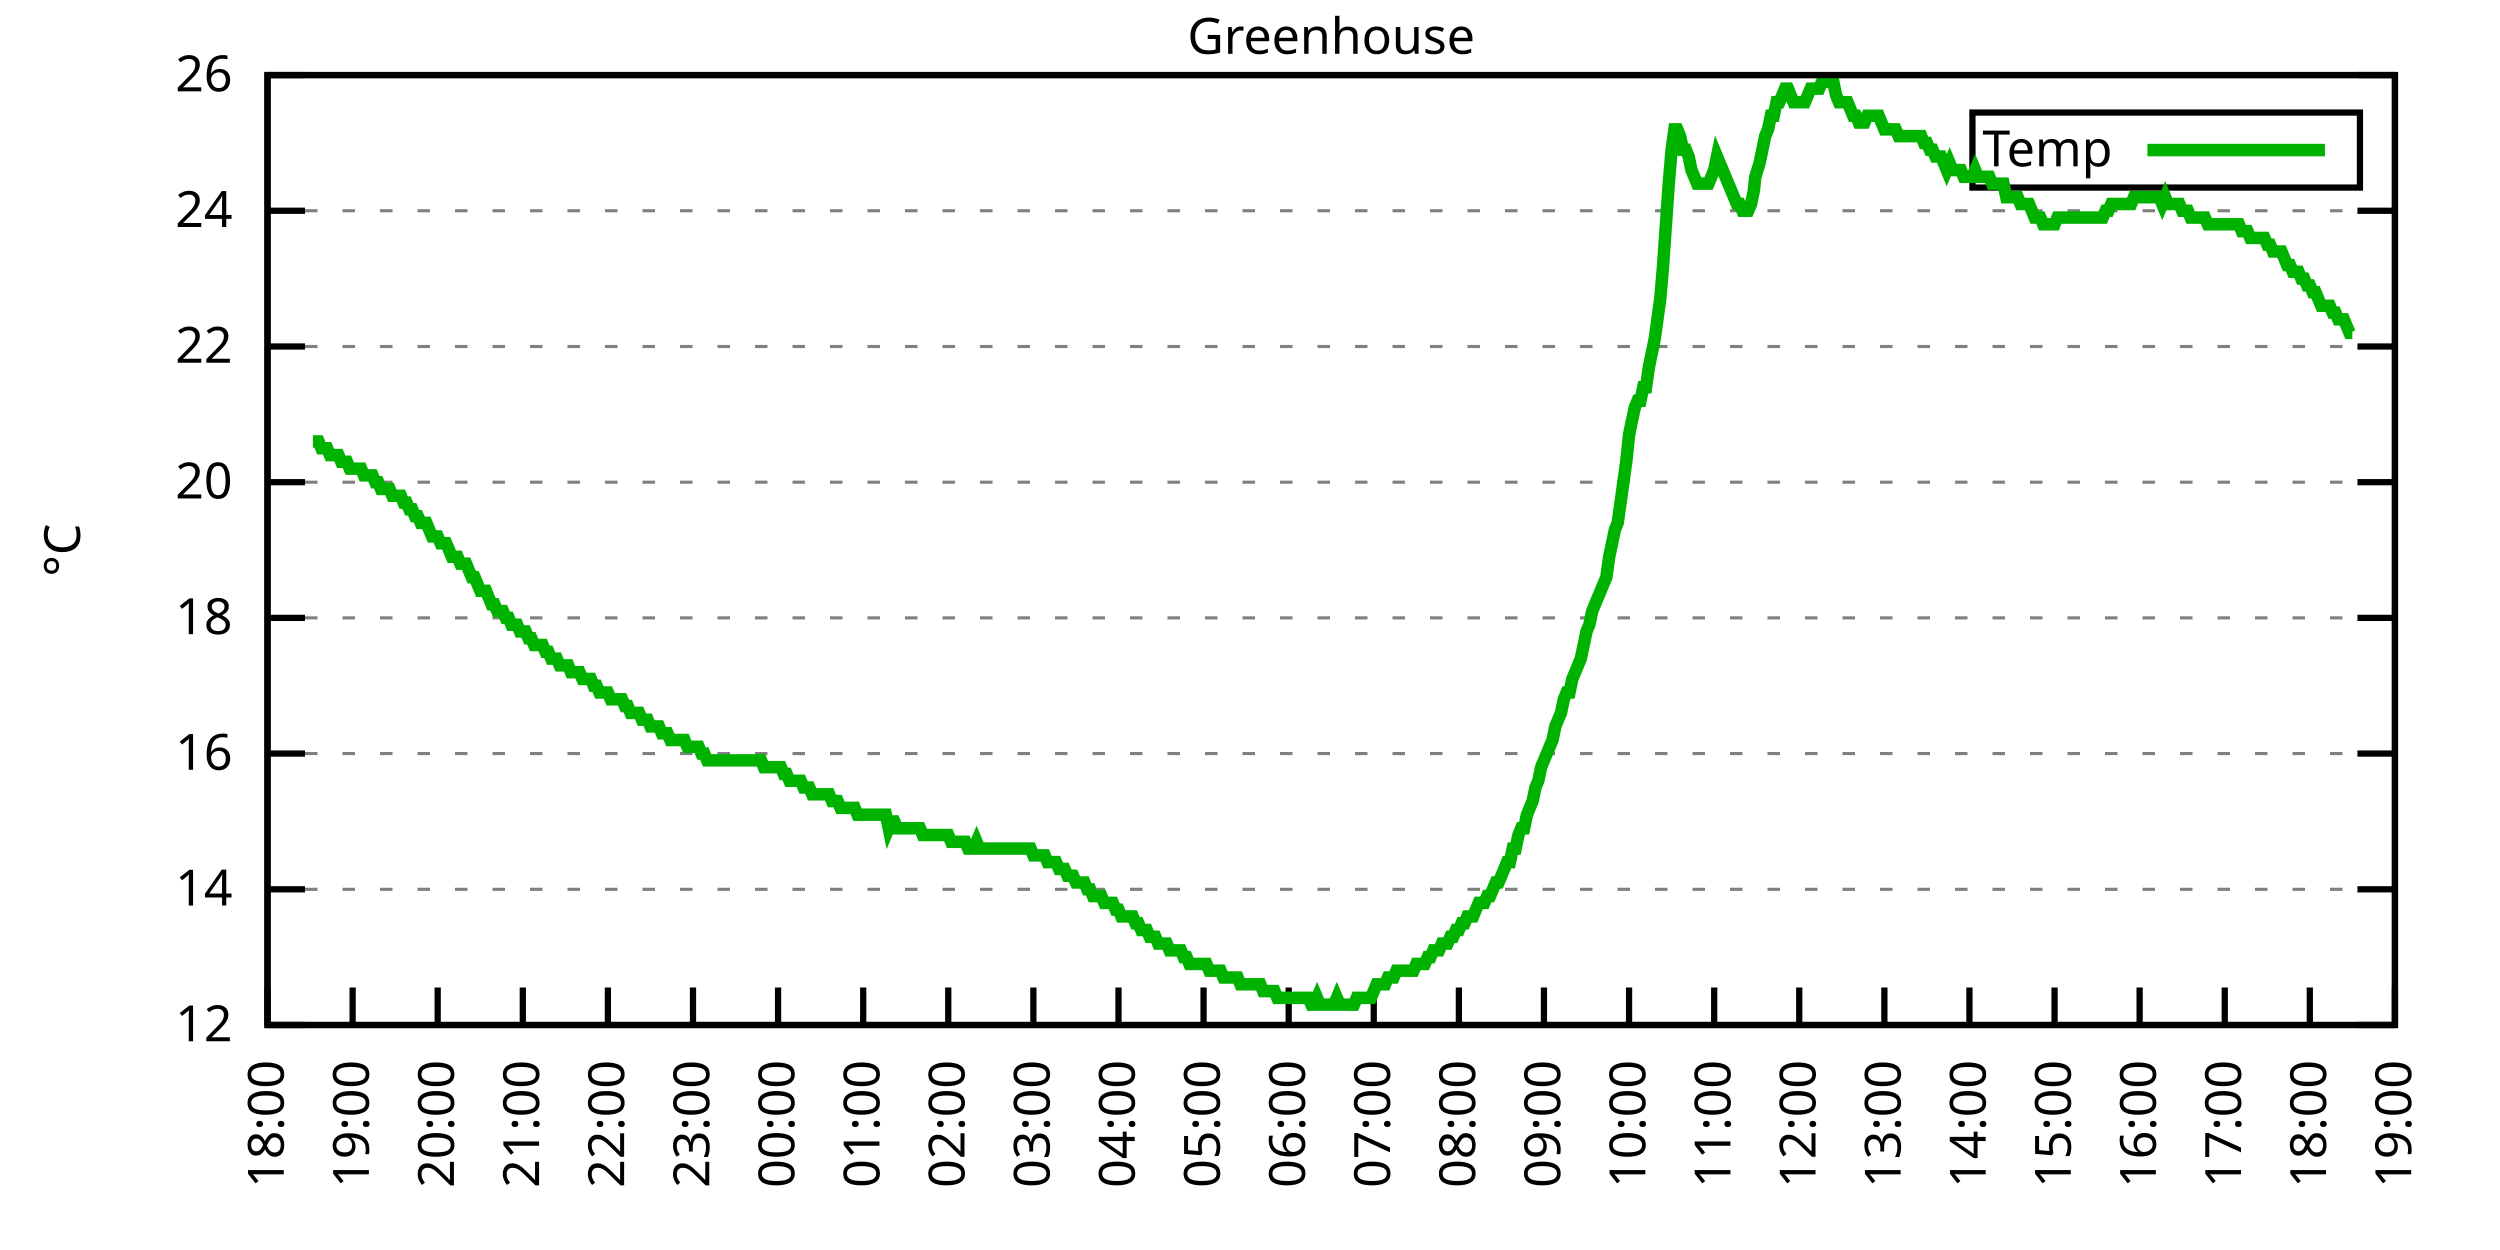
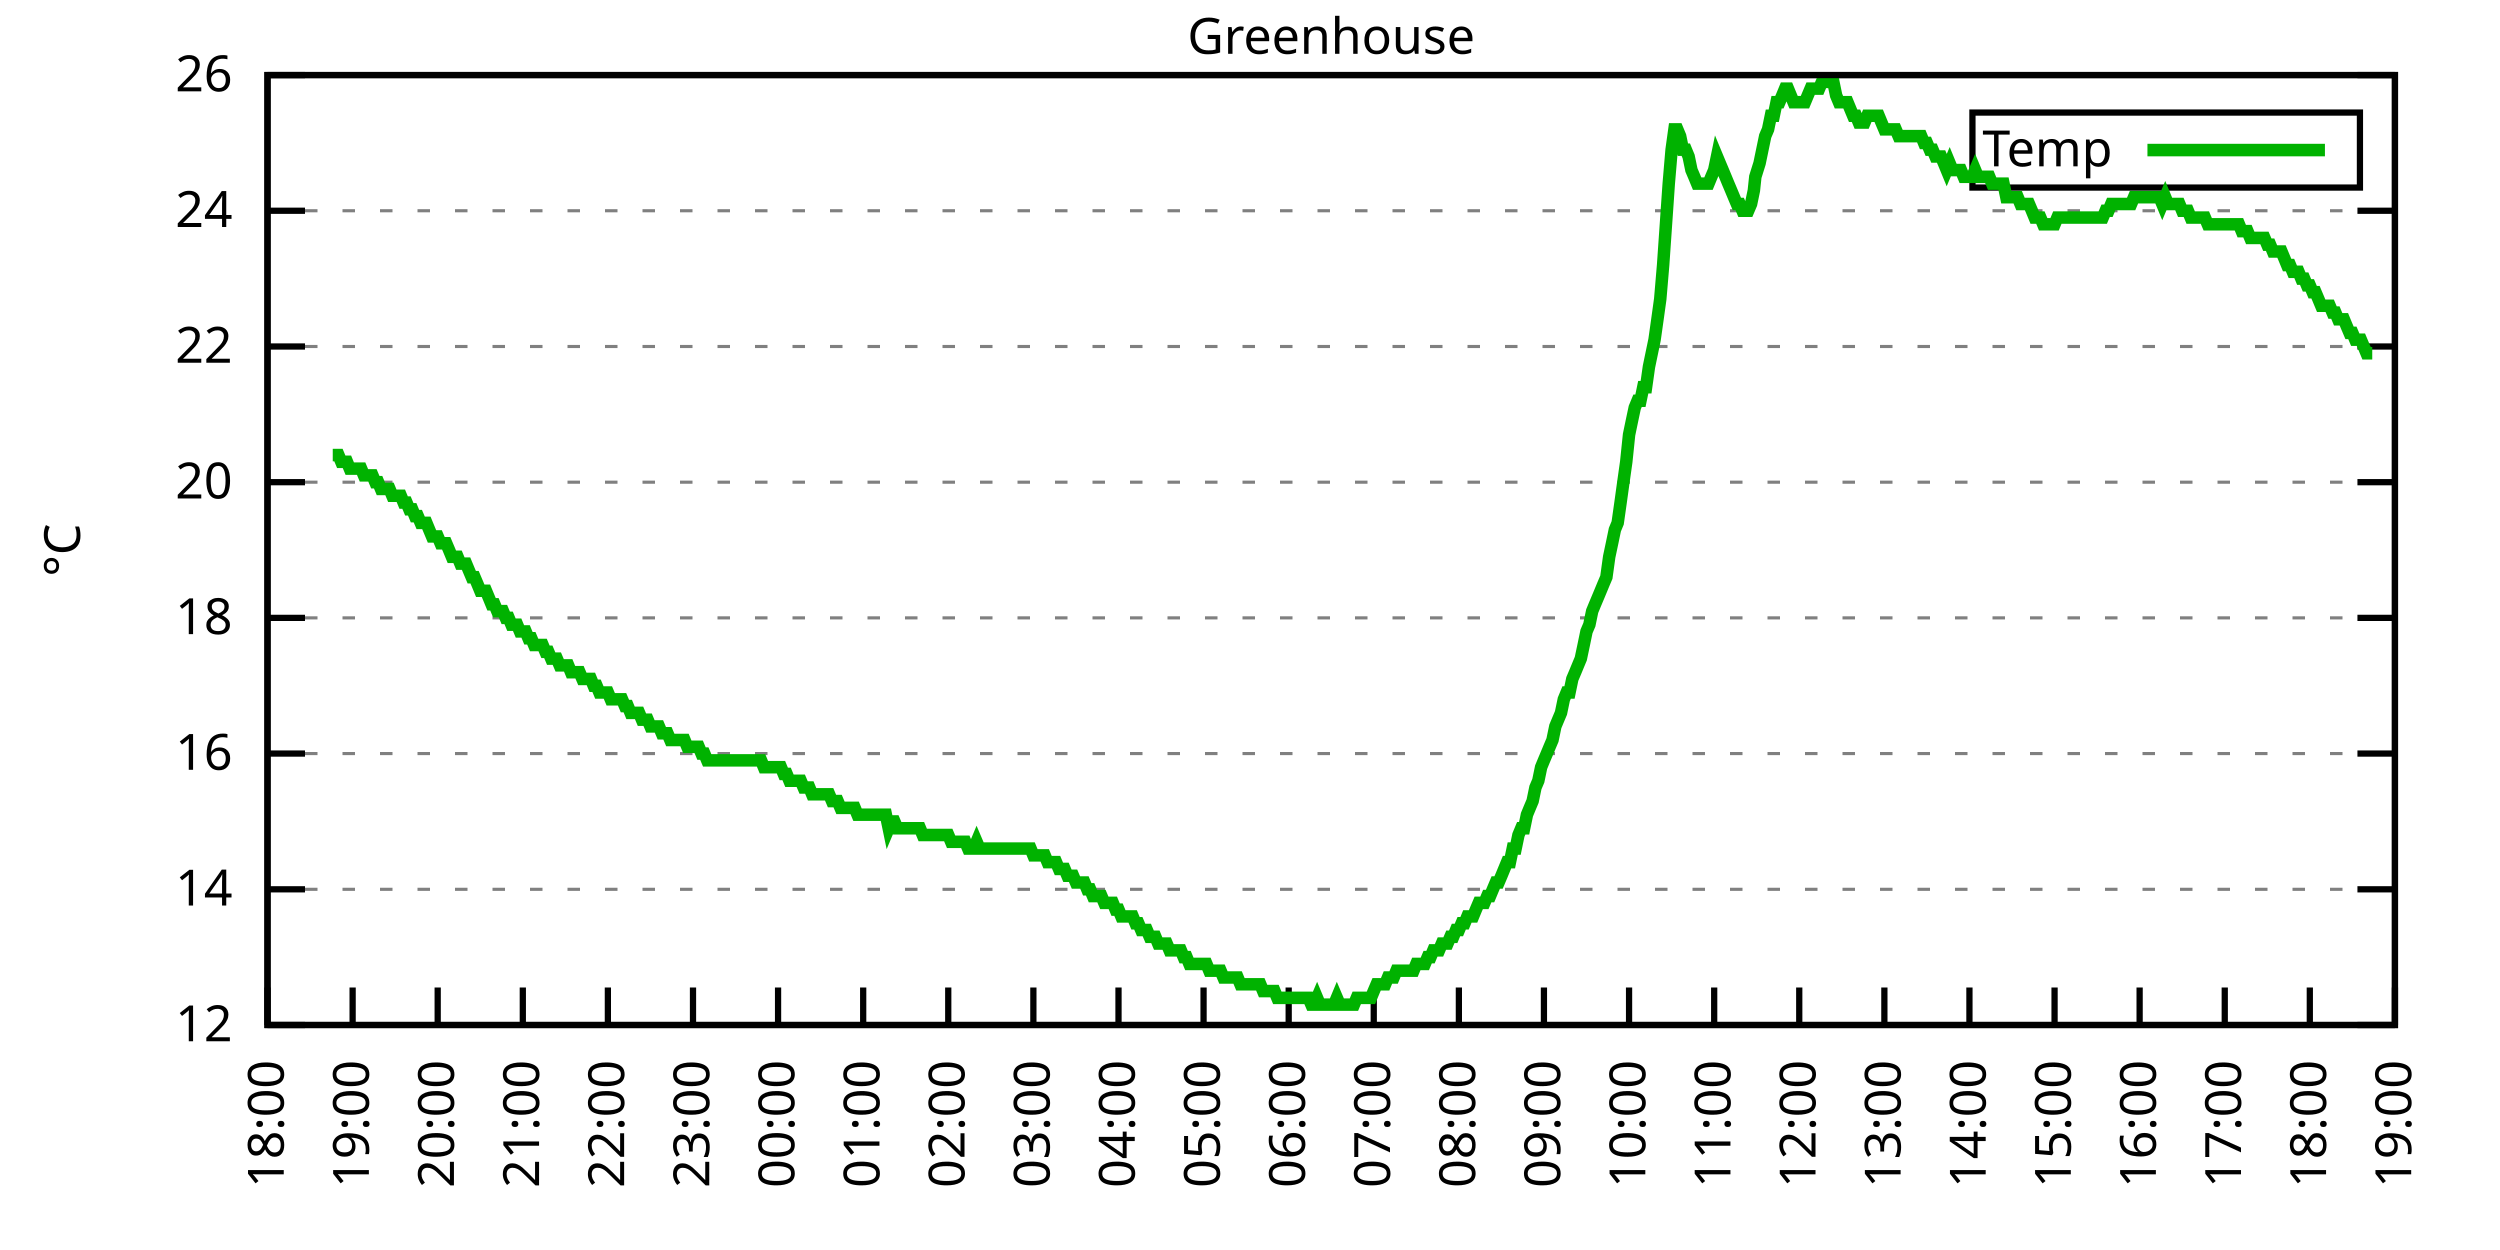
<svg xmlns="http://www.w3.org/2000/svg" xmlns:xlink="http://www.w3.org/1999/xlink" width="400" height="200" viewBox="0 0 400 200">
  <g id="gnuplot_canvas">
    <rect x="0" y="0" width="400" height="200" fill="none" />
    <defs>
      <circle id="gpDot" r="0.5" stroke-width="0.5" stroke="currentColor" />
      <path id="gpPt0" stroke-width="0.333" stroke="currentColor" d="M-1,0 h2 M0,-1 v2" />
      <path id="gpPt1" stroke-width="0.333" stroke="currentColor" d="M-1,-1 L1,1 M1,-1 L-1,1" />
      <path id="gpPt2" stroke-width="0.333" stroke="currentColor" d="M-1,0 L1,0 M0,-1 L0,1 M-1,-1 L1,1 M-1,1 L1,-1" />
      <rect id="gpPt3" stroke-width="0.333" stroke="currentColor" x="-1" y="-1" width="2" height="2" />
      <rect id="gpPt4" stroke-width="0.333" stroke="currentColor" fill="currentColor" x="-1" y="-1" width="2" height="2" />
      <circle id="gpPt5" stroke-width="0.333" stroke="currentColor" cx="0" cy="0" r="1" />
      <use xlink:href="#gpPt5" id="gpPt6" fill="currentColor" stroke="none" />
      <path id="gpPt7" stroke-width="0.333" stroke="currentColor" d="M0,-1.33 L-1.33,0.67 L1.33,0.67 z" />
      <use xlink:href="#gpPt7" id="gpPt8" fill="currentColor" stroke="none" />
      <use xlink:href="#gpPt7" id="gpPt9" stroke="currentColor" transform="rotate(180)" />
      <use xlink:href="#gpPt9" id="gpPt10" fill="currentColor" stroke="none" />
      <use xlink:href="#gpPt3" id="gpPt11" stroke="currentColor" transform="rotate(45)" />
      <use xlink:href="#gpPt11" id="gpPt12" fill="currentColor" stroke="none" />
      <path id="gpPt13" stroke-width="0.333" stroke="currentColor" d="M0,1.330 L1.265,0.411 L0.782,-1.067 L-0.782,-1.076 L-1.265,0.411 z" />
      <use xlink:href="#gpPt13" id="gpPt14" fill="currentColor" stroke="none" />
      <filter id="textbox" filterUnits="objectBoundingBox" x="0" y="0" height="1" width="1">
        <feFlood flood-color="white" flood-opacity="1" result="bgnd" />
        <feComposite in="SourceGraphic" in2="bgnd" operator="atop" />
      </filter>
      <filter id="greybox" filterUnits="objectBoundingBox" x="0" y="0" height="1" width="1">
        <feFlood flood-color="lightgrey" flood-opacity="1" result="grey" />
        <feComposite in="SourceGraphic" in2="grey" operator="atop" />
      </filter>
    </defs>
    <g fill="none" color="white" stroke="currentColor" stroke-width="1.00" stroke-linecap="butt" stroke-linejoin="miter">
</g>
    <g fill="none" color="black" stroke="currentColor" stroke-width="1.00" stroke-linecap="butt" stroke-linejoin="miter">
      <g stroke="none" shape-rendering="crispEdges">
        <polygon fill="rgb(255, 255, 255)" points="42.80,164.00 383.18,164.00 383.18,12.02 42.80,12.02 " />
      </g>
    </g>
    <g fill="none" color="black" stroke="currentColor" stroke-width="1.00" stroke-linecap="butt" stroke-linejoin="miter">
</g>
    <g fill="none" color="black" stroke="black" stroke-width="0.50" stroke-linecap="butt" stroke-linejoin="miter">
</g>
    <g fill="none" color="gray" stroke="currentColor" stroke-width="0.50" stroke-linecap="butt" stroke-linejoin="miter">
      <path stroke="gray" stroke-dasharray="2,4" class="gridline" d="M42.80,164.00 L383.19,164.00  " />
    </g>
    <g fill="none" color="gray" stroke="gray" stroke-width="1.00" stroke-linecap="butt" stroke-linejoin="miter">
</g>
    <g fill="none" color="black" stroke="currentColor" stroke-width="1.00" stroke-linecap="butt" stroke-linejoin="miter">
      <path stroke="black" d="M42.80,164.00 L48.80,164.00 M383.19,164.00 L377.19,164.00  " />
      <g transform="translate(37.20,166.60)" stroke="none" fill="black" font-family="Sans" font-size="8.00" text-anchor="end">
        <text>
          <tspan font-family="Sans"> 12</tspan>
        </text>
      </g>
    </g>
    <g fill="none" color="black" stroke="currentColor" stroke-width="1.00" stroke-linecap="butt" stroke-linejoin="miter">
</g>
    <g fill="none" color="black" stroke="black" stroke-width="0.50" stroke-linecap="butt" stroke-linejoin="miter">
</g>
    <g fill="none" color="gray" stroke="currentColor" stroke-width="0.50" stroke-linecap="butt" stroke-linejoin="miter">
      <path stroke="gray" stroke-dasharray="2,4" class="gridline" d="M42.80,142.29 L383.19,142.29  " />
    </g>
    <g fill="none" color="gray" stroke="gray" stroke-width="1.00" stroke-linecap="butt" stroke-linejoin="miter">
</g>
    <g fill="none" color="black" stroke="currentColor" stroke-width="1.00" stroke-linecap="butt" stroke-linejoin="miter">
      <path stroke="black" d="M42.80,142.29 L48.80,142.29 M383.19,142.29 L377.19,142.29  " />
      <g transform="translate(37.20,144.89)" stroke="none" fill="black" font-family="Sans" font-size="8.00" text-anchor="end">
        <text>
          <tspan font-family="Sans"> 14</tspan>
        </text>
      </g>
    </g>
    <g fill="none" color="black" stroke="currentColor" stroke-width="1.00" stroke-linecap="butt" stroke-linejoin="miter">
</g>
    <g fill="none" color="black" stroke="black" stroke-width="0.50" stroke-linecap="butt" stroke-linejoin="miter">
</g>
    <g fill="none" color="gray" stroke="currentColor" stroke-width="0.50" stroke-linecap="butt" stroke-linejoin="miter">
      <path stroke="gray" stroke-dasharray="2,4" class="gridline" d="M42.80,120.57 L383.19,120.57  " />
    </g>
    <g fill="none" color="gray" stroke="gray" stroke-width="1.00" stroke-linecap="butt" stroke-linejoin="miter">
</g>
    <g fill="none" color="black" stroke="currentColor" stroke-width="1.00" stroke-linecap="butt" stroke-linejoin="miter">
      <path stroke="black" d="M42.80,120.57 L48.80,120.57 M383.19,120.57 L377.19,120.57  " />
      <g transform="translate(37.20,123.17)" stroke="none" fill="black" font-family="Sans" font-size="8.00" text-anchor="end">
        <text>
          <tspan font-family="Sans"> 16</tspan>
        </text>
      </g>
    </g>
    <g fill="none" color="black" stroke="currentColor" stroke-width="1.00" stroke-linecap="butt" stroke-linejoin="miter">
</g>
    <g fill="none" color="black" stroke="black" stroke-width="0.50" stroke-linecap="butt" stroke-linejoin="miter">
</g>
    <g fill="none" color="gray" stroke="currentColor" stroke-width="0.50" stroke-linecap="butt" stroke-linejoin="miter">
      <path stroke="gray" stroke-dasharray="2,4" class="gridline" d="M42.80,98.86 L383.19,98.86  " />
    </g>
    <g fill="none" color="gray" stroke="gray" stroke-width="1.00" stroke-linecap="butt" stroke-linejoin="miter">
</g>
    <g fill="none" color="black" stroke="currentColor" stroke-width="1.00" stroke-linecap="butt" stroke-linejoin="miter">
      <path stroke="black" d="M42.80,98.86 L48.80,98.86 M383.19,98.86 L377.19,98.86  " />
      <g transform="translate(37.20,101.46)" stroke="none" fill="black" font-family="Sans" font-size="8.00" text-anchor="end">
        <text>
          <tspan font-family="Sans"> 18</tspan>
        </text>
      </g>
    </g>
    <g fill="none" color="black" stroke="currentColor" stroke-width="1.00" stroke-linecap="butt" stroke-linejoin="miter">
</g>
    <g fill="none" color="black" stroke="black" stroke-width="0.50" stroke-linecap="butt" stroke-linejoin="miter">
</g>
    <g fill="none" color="gray" stroke="currentColor" stroke-width="0.50" stroke-linecap="butt" stroke-linejoin="miter">
      <path stroke="gray" stroke-dasharray="2,4" class="gridline" d="M42.80,77.15 L383.19,77.15  " />
    </g>
    <g fill="none" color="gray" stroke="gray" stroke-width="1.00" stroke-linecap="butt" stroke-linejoin="miter">
</g>
    <g fill="none" color="black" stroke="currentColor" stroke-width="1.00" stroke-linecap="butt" stroke-linejoin="miter">
      <path stroke="black" d="M42.80,77.15 L48.80,77.15 M383.19,77.15 L377.19,77.15  " />
      <g transform="translate(37.20,79.75)" stroke="none" fill="black" font-family="Sans" font-size="8.00" text-anchor="end">
        <text>
          <tspan font-family="Sans"> 20</tspan>
        </text>
      </g>
    </g>
    <g fill="none" color="black" stroke="currentColor" stroke-width="1.00" stroke-linecap="butt" stroke-linejoin="miter">
</g>
    <g fill="none" color="black" stroke="black" stroke-width="0.50" stroke-linecap="butt" stroke-linejoin="miter">
</g>
    <g fill="none" color="gray" stroke="currentColor" stroke-width="0.50" stroke-linecap="butt" stroke-linejoin="miter">
      <path stroke="gray" stroke-dasharray="2,4" class="gridline" d="M42.80,55.44 L383.19,55.44  " />
    </g>
    <g fill="none" color="gray" stroke="gray" stroke-width="1.00" stroke-linecap="butt" stroke-linejoin="miter">
</g>
    <g fill="none" color="black" stroke="currentColor" stroke-width="1.00" stroke-linecap="butt" stroke-linejoin="miter">
      <path stroke="black" d="M42.80,55.44 L48.80,55.44 M383.19,55.44 L377.19,55.44  " />
      <g transform="translate(37.20,58.04)" stroke="none" fill="black" font-family="Sans" font-size="8.00" text-anchor="end">
        <text>
          <tspan font-family="Sans"> 22</tspan>
        </text>
      </g>
    </g>
    <g fill="none" color="black" stroke="currentColor" stroke-width="1.00" stroke-linecap="butt" stroke-linejoin="miter">
</g>
    <g fill="none" color="black" stroke="black" stroke-width="0.50" stroke-linecap="butt" stroke-linejoin="miter">
</g>
    <g fill="none" color="gray" stroke="currentColor" stroke-width="0.50" stroke-linecap="butt" stroke-linejoin="miter">
      <path stroke="gray" stroke-dasharray="2,4" class="gridline" d="M42.80,33.72 L383.19,33.72  " />
    </g>
    <g fill="none" color="gray" stroke="gray" stroke-width="1.00" stroke-linecap="butt" stroke-linejoin="miter">
</g>
    <g fill="none" color="black" stroke="currentColor" stroke-width="1.00" stroke-linecap="butt" stroke-linejoin="miter">
      <path stroke="black" d="M42.80,33.72 L48.80,33.72 M383.19,33.72 L377.19,33.72  " />
      <g transform="translate(37.20,36.32)" stroke="none" fill="black" font-family="Sans" font-size="8.00" text-anchor="end">
        <text>
          <tspan font-family="Sans"> 24</tspan>
        </text>
      </g>
    </g>
    <g fill="none" color="black" stroke="currentColor" stroke-width="1.00" stroke-linecap="butt" stroke-linejoin="miter">
</g>
    <g fill="none" color="black" stroke="black" stroke-width="0.50" stroke-linecap="butt" stroke-linejoin="miter">
</g>
    <g fill="none" color="gray" stroke="currentColor" stroke-width="0.50" stroke-linecap="butt" stroke-linejoin="miter">
      <path stroke="gray" stroke-dasharray="2,4" class="gridline" d="M42.80,12.01 L383.19,12.01  " />
    </g>
    <g fill="none" color="gray" stroke="gray" stroke-width="1.00" stroke-linecap="butt" stroke-linejoin="miter">
</g>
    <g fill="none" color="black" stroke="currentColor" stroke-width="1.00" stroke-linecap="butt" stroke-linejoin="miter">
      <path stroke="black" d="M42.80,12.01 L48.80,12.01 M383.19,12.01 L377.19,12.01  " />
      <g transform="translate(37.20,14.61)" stroke="none" fill="black" font-family="Sans" font-size="8.00" text-anchor="end">
        <text>
          <tspan font-family="Sans"> 26</tspan>
        </text>
      </g>
    </g>
    <g fill="none" color="black" stroke="currentColor" stroke-width="1.00" stroke-linecap="butt" stroke-linejoin="miter">
      <path stroke="black" d="M42.80,164.00 L42.80,158.00  " />
      <g transform="translate(45.40,169.60) rotate(270.00)" stroke="none" fill="black" font-family="Sans" font-size="8.00" text-anchor="end">
        <text>
          <tspan font-family="Sans">18:00</tspan>
        </text>
      </g>
    </g>
    <g fill="none" color="black" stroke="currentColor" stroke-width="1.00" stroke-linecap="butt" stroke-linejoin="miter">
      <path stroke="black" d="M56.42,164.00 L56.42,158.00  " />
      <g transform="translate(59.02,169.60) rotate(270.00)" stroke="none" fill="black" font-family="Sans" font-size="8.00" text-anchor="end">
        <text>
          <tspan font-family="Sans">19:00</tspan>
        </text>
      </g>
    </g>
    <g fill="none" color="black" stroke="currentColor" stroke-width="1.00" stroke-linecap="butt" stroke-linejoin="miter">
      <path stroke="black" d="M70.03,164.00 L70.03,158.00  " />
      <g transform="translate(72.63,169.60) rotate(270.00)" stroke="none" fill="black" font-family="Sans" font-size="8.00" text-anchor="end">
        <text>
          <tspan font-family="Sans">20:00</tspan>
        </text>
      </g>
    </g>
    <g fill="none" color="black" stroke="currentColor" stroke-width="1.00" stroke-linecap="butt" stroke-linejoin="miter">
      <path stroke="black" d="M83.65,164.00 L83.65,158.00  " />
      <g transform="translate(86.25,169.60) rotate(270.00)" stroke="none" fill="black" font-family="Sans" font-size="8.00" text-anchor="end">
        <text>
          <tspan font-family="Sans">21:00</tspan>
        </text>
      </g>
    </g>
    <g fill="none" color="black" stroke="currentColor" stroke-width="1.00" stroke-linecap="butt" stroke-linejoin="miter">
      <path stroke="black" d="M97.26,164.00 L97.26,158.00  " />
      <g transform="translate(99.86,169.60) rotate(270.00)" stroke="none" fill="black" font-family="Sans" font-size="8.00" text-anchor="end">
        <text>
          <tspan font-family="Sans">22:00</tspan>
        </text>
      </g>
    </g>
    <g fill="none" color="black" stroke="currentColor" stroke-width="1.00" stroke-linecap="butt" stroke-linejoin="miter">
      <path stroke="black" d="M110.88,164.00 L110.88,158.00  " />
      <g transform="translate(113.48,169.60) rotate(270.00)" stroke="none" fill="black" font-family="Sans" font-size="8.00" text-anchor="end">
        <text>
          <tspan font-family="Sans">23:00</tspan>
        </text>
      </g>
    </g>
    <g fill="none" color="black" stroke="currentColor" stroke-width="1.00" stroke-linecap="butt" stroke-linejoin="miter">
      <path stroke="black" d="M124.49,164.00 L124.49,158.00  " />
      <g transform="translate(127.09,169.60) rotate(270.00)" stroke="none" fill="black" font-family="Sans" font-size="8.00" text-anchor="end">
        <text>
          <tspan font-family="Sans">00:00</tspan>
        </text>
      </g>
    </g>
    <g fill="none" color="black" stroke="currentColor" stroke-width="1.00" stroke-linecap="butt" stroke-linejoin="miter">
      <path stroke="black" d="M138.11,164.00 L138.11,158.00  " />
      <g transform="translate(140.71,169.60) rotate(270.00)" stroke="none" fill="black" font-family="Sans" font-size="8.00" text-anchor="end">
        <text>
          <tspan font-family="Sans">01:00</tspan>
        </text>
      </g>
    </g>
    <g fill="none" color="black" stroke="currentColor" stroke-width="1.00" stroke-linecap="butt" stroke-linejoin="miter">
      <path stroke="black" d="M151.72,164.00 L151.72,158.00  " />
      <g transform="translate(154.32,169.60) rotate(270.00)" stroke="none" fill="black" font-family="Sans" font-size="8.00" text-anchor="end">
        <text>
          <tspan font-family="Sans">02:00</tspan>
        </text>
      </g>
    </g>
    <g fill="none" color="black" stroke="currentColor" stroke-width="1.00" stroke-linecap="butt" stroke-linejoin="miter">
      <path stroke="black" d="M165.34,164.00 L165.34,158.00  " />
      <g transform="translate(167.94,169.60) rotate(270.00)" stroke="none" fill="black" font-family="Sans" font-size="8.00" text-anchor="end">
        <text>
          <tspan font-family="Sans">03:00</tspan>
        </text>
      </g>
    </g>
    <g fill="none" color="black" stroke="currentColor" stroke-width="1.00" stroke-linecap="butt" stroke-linejoin="miter">
      <path stroke="black" d="M178.96,164.00 L178.96,158.00  " />
      <g transform="translate(181.56,169.60) rotate(270.00)" stroke="none" fill="black" font-family="Sans" font-size="8.00" text-anchor="end">
        <text>
          <tspan font-family="Sans">04:00</tspan>
        </text>
      </g>
    </g>
    <g fill="none" color="black" stroke="currentColor" stroke-width="1.00" stroke-linecap="butt" stroke-linejoin="miter">
      <path stroke="black" d="M192.57,164.00 L192.57,158.00  " />
      <g transform="translate(195.17,169.60) rotate(270.00)" stroke="none" fill="black" font-family="Sans" font-size="8.00" text-anchor="end">
        <text>
          <tspan font-family="Sans">05:00</tspan>
        </text>
      </g>
    </g>
    <g fill="none" color="black" stroke="currentColor" stroke-width="1.00" stroke-linecap="butt" stroke-linejoin="miter">
      <path stroke="black" d="M206.19,164.00 L206.19,158.00  " />
      <g transform="translate(208.79,169.60) rotate(270.00)" stroke="none" fill="black" font-family="Sans" font-size="8.00" text-anchor="end">
        <text>
          <tspan font-family="Sans">06:00</tspan>
        </text>
      </g>
    </g>
    <g fill="none" color="black" stroke="currentColor" stroke-width="1.00" stroke-linecap="butt" stroke-linejoin="miter">
      <path stroke="black" d="M219.80,164.00 L219.80,158.00  " />
      <g transform="translate(222.40,169.60) rotate(270.00)" stroke="none" fill="black" font-family="Sans" font-size="8.00" text-anchor="end">
        <text>
          <tspan font-family="Sans">07:00</tspan>
        </text>
      </g>
    </g>
    <g fill="none" color="black" stroke="currentColor" stroke-width="1.00" stroke-linecap="butt" stroke-linejoin="miter">
      <path stroke="black" d="M233.42,164.00 L233.42,158.00  " />
      <g transform="translate(236.02,169.60) rotate(270.00)" stroke="none" fill="black" font-family="Sans" font-size="8.00" text-anchor="end">
        <text>
          <tspan font-family="Sans">08:00</tspan>
        </text>
      </g>
    </g>
    <g fill="none" color="black" stroke="currentColor" stroke-width="1.00" stroke-linecap="butt" stroke-linejoin="miter">
      <path stroke="black" d="M247.03,164.00 L247.03,158.00  " />
      <g transform="translate(249.63,169.60) rotate(270.00)" stroke="none" fill="black" font-family="Sans" font-size="8.00" text-anchor="end">
        <text>
          <tspan font-family="Sans">09:00</tspan>
        </text>
      </g>
    </g>
    <g fill="none" color="black" stroke="currentColor" stroke-width="1.00" stroke-linecap="butt" stroke-linejoin="miter">
      <path stroke="black" d="M260.65,164.00 L260.65,158.00  " />
      <g transform="translate(263.25,169.60) rotate(270.00)" stroke="none" fill="black" font-family="Sans" font-size="8.00" text-anchor="end">
        <text>
          <tspan font-family="Sans">10:00</tspan>
        </text>
      </g>
    </g>
    <g fill="none" color="black" stroke="currentColor" stroke-width="1.00" stroke-linecap="butt" stroke-linejoin="miter">
      <path stroke="black" d="M274.27,164.00 L274.27,158.00  " />
      <g transform="translate(276.87,169.60) rotate(270.00)" stroke="none" fill="black" font-family="Sans" font-size="8.00" text-anchor="end">
        <text>
          <tspan font-family="Sans">11:00</tspan>
        </text>
      </g>
    </g>
    <g fill="none" color="black" stroke="currentColor" stroke-width="1.00" stroke-linecap="butt" stroke-linejoin="miter">
      <path stroke="black" d="M287.88,164.00 L287.88,158.00  " />
      <g transform="translate(290.48,169.60) rotate(270.00)" stroke="none" fill="black" font-family="Sans" font-size="8.00" text-anchor="end">
        <text>
          <tspan font-family="Sans">12:00</tspan>
        </text>
      </g>
    </g>
    <g fill="none" color="black" stroke="currentColor" stroke-width="1.00" stroke-linecap="butt" stroke-linejoin="miter">
      <path stroke="black" d="M301.50,164.00 L301.50,158.00  " />
      <g transform="translate(304.10,169.60) rotate(270.00)" stroke="none" fill="black" font-family="Sans" font-size="8.00" text-anchor="end">
        <text>
          <tspan font-family="Sans">13:00</tspan>
        </text>
      </g>
    </g>
    <g fill="none" color="black" stroke="currentColor" stroke-width="1.00" stroke-linecap="butt" stroke-linejoin="miter">
      <path stroke="black" d="M315.11,164.00 L315.11,158.00  " />
      <g transform="translate(317.71,169.60) rotate(270.00)" stroke="none" fill="black" font-family="Sans" font-size="8.00" text-anchor="end">
        <text>
          <tspan font-family="Sans">14:00</tspan>
        </text>
      </g>
    </g>
    <g fill="none" color="black" stroke="currentColor" stroke-width="1.00" stroke-linecap="butt" stroke-linejoin="miter">
      <path stroke="black" d="M328.73,164.00 L328.73,158.00  " />
      <g transform="translate(331.33,169.60) rotate(270.00)" stroke="none" fill="black" font-family="Sans" font-size="8.00" text-anchor="end">
        <text>
          <tspan font-family="Sans">15:00</tspan>
        </text>
      </g>
    </g>
    <g fill="none" color="black" stroke="currentColor" stroke-width="1.00" stroke-linecap="butt" stroke-linejoin="miter">
      <path stroke="black" d="M342.34,164.00 L342.34,158.00  " />
      <g transform="translate(344.94,169.60) rotate(270.00)" stroke="none" fill="black" font-family="Sans" font-size="8.00" text-anchor="end">
        <text>
          <tspan font-family="Sans">16:00</tspan>
        </text>
      </g>
    </g>
    <g fill="none" color="black" stroke="currentColor" stroke-width="1.00" stroke-linecap="butt" stroke-linejoin="miter">
      <path stroke="black" d="M355.96,164.00 L355.96,158.00  " />
      <g transform="translate(358.56,169.60) rotate(270.00)" stroke="none" fill="black" font-family="Sans" font-size="8.00" text-anchor="end">
        <text>
          <tspan font-family="Sans">17:00</tspan>
        </text>
      </g>
    </g>
    <g fill="none" color="black" stroke="currentColor" stroke-width="1.00" stroke-linecap="butt" stroke-linejoin="miter">
      <path stroke="black" d="M369.57,164.00 L369.57,158.00  " />
      <g transform="translate(372.17,169.60) rotate(270.00)" stroke="none" fill="black" font-family="Sans" font-size="8.00" text-anchor="end">
        <text>
          <tspan font-family="Sans">18:00</tspan>
        </text>
      </g>
    </g>
    <g fill="none" color="black" stroke="currentColor" stroke-width="1.00" stroke-linecap="butt" stroke-linejoin="miter">
      <path stroke="black" d="M383.19,164.00 L383.19,158.00  " />
      <g transform="translate(385.79,169.60) rotate(270.00)" stroke="none" fill="black" font-family="Sans" font-size="8.00" text-anchor="end">
        <text>
          <tspan font-family="Sans">19:00</tspan>
        </text>
      </g>
    </g>
    <g fill="none" color="black" stroke="currentColor" stroke-width="1.00" stroke-linecap="butt" stroke-linejoin="miter">
</g>
    <g fill="none" color="black" stroke="currentColor" stroke-width="1.00" stroke-linecap="butt" stroke-linejoin="miter">
      <path stroke="black" d="M42.80,12.01 L42.80,164.00 L383.19,164.00 L383.19,12.01 L42.80,12.01 Z  " />
    </g>
    <g fill="none" color="black" stroke="currentColor" stroke-width="1.00" stroke-linecap="butt" stroke-linejoin="miter">
</g>
    <g fill="none" color="black" stroke="currentColor" stroke-width="1.00" stroke-linecap="butt" stroke-linejoin="miter">
      <path stroke="black" d="M315.59,30.01 L315.59,18.01 L377.59,18.01 L377.59,30.01 L315.59,30.01 Z  " />
    </g>
    <g id="Greenhouse_plot_1">
      <g fill="none" color="white" stroke="black" stroke-width="2.00" stroke-linecap="butt" stroke-linejoin="miter">
</g>
      <g fill="none" color="black" stroke="currentColor" stroke-width="2.00" stroke-linecap="butt" stroke-linejoin="miter">
        <g transform="translate(337.99,26.61)" stroke="none" fill="black" font-family="Sans" font-size="8.00" text-anchor="end">
          <text>
            <tspan font-family="Sans">Temp</tspan>
          </text>
        </g>
      </g>
      <g fill="none" color="black" stroke="currentColor" stroke-width="2.00" stroke-linecap="butt" stroke-linejoin="miter">
-         <path stroke="rgb(  0, 178,   0)" d="M343.59,24.01 L371.99,24.01 M50.06,70.63 L50.52,70.63 L50.97,70.63 L51.42,71.72 L51.88,71.72 L52.33,71.72   L52.78,72.81 L53.24,72.81 L53.69,72.81 L54.15,72.81 L54.60,73.89 L55.05,73.89 L55.51,73.89 L55.96,74.98   L56.42,74.98 L56.87,74.98 L57.32,74.98 L57.78,74.98 L58.23,76.06 L58.68,76.06 L59.14,76.06 L59.59,76.06   L60.05,77.15 L60.50,77.15 L60.95,78.23 L61.41,78.23 L61.86,78.23 L62.32,78.23 L62.77,79.32 L63.22,79.32   L63.68,79.32 L64.13,79.32 L64.58,80.41 L65.04,80.41 L65.49,81.49 L65.95,81.49 L66.40,82.58 L66.85,82.58   L67.31,83.66 L67.76,83.66 L68.22,83.66 L68.67,84.75 L69.12,85.83 L69.58,85.83 L70.03,85.83 L70.49,86.92   L70.94,86.92 L71.39,86.92 L71.85,88.00 L72.30,89.09 L72.75,89.09 L73.21,89.09 L73.66,90.18 L74.12,90.18   L74.57,90.18 L75.02,91.26 L75.48,92.35 L75.93,92.35 L76.39,93.43 L76.84,94.52 L77.29,94.52 L77.75,94.52   L78.20,95.60 L78.65,96.69 L79.11,96.69 L79.56,97.78 L80.02,97.78 L80.47,97.78 L80.92,98.86 L81.38,98.86   L81.83,99.95 L82.29,99.95 L82.74,99.95 L83.19,101.03 L83.65,101.03 L84.10,101.03 L84.55,102.12 L85.01,102.12   L85.46,103.20 L85.92,103.20 L86.37,103.20 L86.82,103.20 L87.28,104.29 L87.73,104.29 L88.19,105.38 L88.64,105.38   L89.09,105.38 L89.55,106.46 L90.00,106.46 L90.45,106.46 L90.91,106.46 L91.36,107.55 L91.82,107.55 L92.27,107.55   L92.72,107.55 L93.18,108.63 L93.63,108.63 L94.09,108.63 L94.54,108.63 L94.99,109.72 L95.45,109.72 L95.90,110.80   L96.35,110.80 L96.81,110.80 L97.26,110.80 L97.72,111.89 L98.17,111.89 L98.62,111.89 L99.08,111.89 L99.53,111.89   L99.99,112.97 L100.44,112.97 L100.89,114.06 L101.35,114.06 L101.80,114.06 L102.25,114.06 L102.71,115.15 L103.16,115.15   L103.62,115.15 L104.07,116.23 L104.52,116.23 L104.98,116.23 L105.43,116.23 L105.89,117.32 L106.34,117.32 L106.79,117.32   L107.25,118.40 L107.70,118.40 L108.15,118.40 L108.61,118.40 L109.06,118.40 L109.52,118.40 L109.97,119.49 L110.42,119.49   L110.88,119.49 L111.33,119.49 L111.79,119.49 L112.24,120.57 L112.69,120.57 L113.15,121.66 L113.60,121.66 L114.05,121.66   L114.51,121.66 L114.96,121.66 L115.42,121.66 L115.87,121.66 L116.32,121.66 L116.78,121.66 L117.23,121.66 L117.69,121.66   L118.14,121.66 L118.59,121.66 L119.05,121.66 L119.50,121.66 L119.96,121.66 L120.41,121.66 L120.86,121.66 L121.32,121.66   L121.77,121.66 L122.22,122.75 L122.68,122.75 L123.13,122.75 L123.59,122.75 L124.04,122.75 L124.49,122.75 L124.95,122.75   L125.40,123.83 L125.86,123.83 L126.31,124.92 L126.76,124.92 L127.22,124.92 L127.67,124.92 L128.12,124.92 L128.58,126.00   L129.03,126.00 L129.49,126.00 L129.94,127.09 L130.39,127.09 L130.85,127.09 L131.30,127.09 L131.76,127.09 L132.21,127.09   L132.66,127.09 L133.12,128.17 L133.57,128.17 L134.02,128.17 L134.48,129.26 L134.93,129.26 L135.39,129.26 L135.84,129.26   L136.29,129.26 L136.75,129.26 L137.20,130.35 L137.66,130.35 L138.11,130.35 L138.56,130.35 L139.02,130.35 L139.47,130.35   L139.92,130.35 L140.38,130.35 L140.83,130.35 L141.29,130.35 L141.74,130.35 L142.19,132.52 L142.65,131.43 L143.10,131.43   L143.56,132.52 L144.01,132.52 L144.46,132.52 L144.92,132.52 L145.37,132.52 L145.82,132.52 L146.28,132.52 L146.73,132.52   L147.19,132.52 L147.64,133.60 L148.09,133.60 L148.55,133.60 L149.00,133.60 L149.46,133.60 L149.91,133.60 L150.36,133.60   L150.82,133.60 L151.27,133.60 L151.72,133.60 L152.18,134.69 L152.63,134.69 L153.09,134.69 L153.54,134.69 L153.99,134.69   L154.45,134.69 L154.90,135.77 L155.36,135.77 L155.81,135.77 L156.26,134.69 L156.72,135.77 L157.17,135.77 L157.62,135.77   L158.08,135.77 L158.53,135.77 L158.99,135.77 L159.44,135.77 L159.89,135.77 L160.35,135.77 L160.80,135.77 L161.26,135.77   L161.71,135.77 L162.16,135.77 L162.62,135.77 L163.07,135.77 L163.52,135.77 L163.98,135.77 L164.43,135.77 L164.89,135.77   L165.34,136.86 L165.79,136.86 L166.25,136.86 L166.70,136.86 L167.16,136.86 L167.61,137.94 L168.06,137.94 L168.52,137.94   L168.97,137.94 L169.43,139.03 L169.88,139.03 L170.33,139.03 L170.79,140.12 L171.24,140.12 L171.69,140.12 L172.15,141.20   L172.60,141.20 L173.06,141.20 L173.51,141.20 L173.96,142.29 L174.42,142.29 L174.87,143.37 L175.33,143.37 L175.78,143.37   L176.23,143.37 L176.69,144.46 L177.14,144.46 L177.59,144.46 L178.05,144.46 L178.50,145.54 L178.96,145.54 L179.41,146.63   L179.86,146.63 L180.32,146.63 L180.77,146.63 L181.23,146.63 L181.68,147.72 L182.13,147.72 L182.59,148.80 L183.04,148.80   L183.49,148.80 L183.95,149.89 L184.40,149.89 L184.86,149.89 L185.31,150.97 L185.76,150.97 L186.22,150.97 L186.67,150.97   L187.13,152.06 L187.58,152.06 L188.03,152.06 L188.49,152.06 L188.94,152.06 L189.39,153.14 L189.85,153.14 L190.30,154.23   L190.76,154.23 L191.21,154.23 L191.66,154.23 L192.12,154.23 L192.57,154.23 L193.03,154.23 L193.48,155.31 L193.93,155.31   L194.39,155.31 L194.84,155.31 L195.29,155.31 L195.75,156.40 L196.20,156.40 L196.66,156.40 L197.11,156.40 L197.56,156.40   L198.02,156.40 L198.47,157.49 L198.93,157.49 L199.38,157.49 L199.83,157.49 L200.29,157.49 L200.74,157.49 L201.19,157.49   L201.65,157.49 L202.10,158.57 L202.56,158.57 L203.01,158.57 L203.46,158.57 L203.92,158.57 L204.37,159.66 L204.83,159.66   L205.28,159.66 L205.73,159.66 L206.19,159.66 L206.64,159.66 L207.09,159.66 L207.55,159.66 L208.00,159.66 L208.46,159.66   L208.91,159.66 L209.36,159.66 L209.82,160.74 L210.27,160.74 L210.73,159.66 L211.18,160.74 L211.63,160.74 L212.09,160.74   L212.54,160.74 L213.00,160.74 L213.45,160.74 L213.90,159.66 L214.36,160.74 L214.81,160.74 L215.26,160.74 L215.72,160.74   L216.17,160.74 L216.63,160.74 L217.08,159.66 L217.53,159.66 L217.99,159.66 L218.44,159.66 L218.90,159.66 L219.35,159.66   L219.80,158.57 L220.26,157.49 L220.71,157.49 L221.16,157.49 L221.62,157.49 L222.07,156.40 L222.53,156.40 L222.98,156.40   L223.43,155.31 L223.89,155.31 L224.34,155.31 L224.80,155.31 L225.25,155.31 L225.70,155.31 L226.16,155.31 L226.61,154.23   L227.06,154.23 L227.52,154.23 L227.97,154.23 L228.43,153.14 L228.88,153.14 L229.33,152.06 L229.79,152.06 L230.24,152.06   L230.70,150.97 L231.15,150.97 L231.60,150.97 L232.06,149.89 L232.51,149.89 L232.96,148.80 L233.42,148.80 L233.87,147.72   L234.33,147.72 L234.78,146.63 L235.23,146.63 L235.69,146.63 L236.14,145.54 L236.60,144.46 L237.05,144.46 L237.50,144.46   L237.96,143.37 L238.41,143.37 L238.86,142.29 L239.32,141.20 L239.77,141.20 L240.23,140.12 L240.68,139.03 L241.13,137.94   L241.59,137.94 L242.04,135.77 L242.50,135.77 L242.95,133.60 L243.40,132.52 L243.86,132.52 L244.31,130.35 L244.76,129.26   L245.22,128.17 L245.67,126.00 L246.13,124.92 L246.58,122.75 L247.03,121.66 L247.49,120.57 L247.94,119.49 L248.40,118.40   L248.85,116.23 L249.30,115.15 L249.76,114.06 L250.21,111.89 L250.66,110.80 L251.12,110.80 L251.57,108.63 L252.03,107.55   L252.48,106.46 L252.93,105.38 L253.39,103.20 L253.84,101.03 L254.30,99.95 L254.75,97.78 L255.20,96.69 L255.66,95.60   L256.11,94.52 L256.56,93.43 L257.02,92.35 L257.47,89.09 L257.93,86.92 L258.38,84.75 L258.83,83.66 L259.29,80.41   L259.74,77.15 L260.20,73.89 L260.65,69.55 L261.10,67.38 L261.56,65.21 L262.01,64.12 L262.47,64.12 L262.92,61.95   L263.37,61.95 L263.83,58.69 L264.28,56.52 L264.73,54.35 L265.19,51.09 L265.64,47.84 L266.10,42.41 L266.55,35.89   L267.00,29.38 L267.46,23.95 L267.91,20.70 L268.37,20.70 L268.82,21.78 L269.27,23.95 L269.73,23.95 L270.18,25.04   L270.63,27.21 L271.09,28.29 L271.54,29.38 L272.00,29.38 L272.45,29.38 L272.90,29.38 L273.36,29.38 L273.81,28.29   L274.27,27.21 L274.72,25.04 L275.17,26.12 L275.63,27.21 L276.08,28.29 L276.53,29.38 L276.99,30.47 L277.44,31.55   L277.90,32.64 L278.35,32.64 L278.80,33.72 L279.26,33.72 L279.71,33.72 L280.17,32.64 L280.62,30.47 L280.85,28.29   L281.53,26.12 L281.98,23.95 L282.43,21.78 L282.89,20.70 L283.34,18.52 L283.80,18.52 L284.25,16.35 L284.70,16.35   L285.16,15.27 L285.61,14.18 L286.07,14.18 L286.52,15.27 L286.97,16.35 L287.43,16.35 L287.88,16.35 L288.33,16.35   L288.79,16.35 L289.24,15.27 L289.70,14.18 L290.15,14.18 L290.60,14.18 L291.06,14.18 L291.51,13.10 L291.97,13.10   L292.42,13.10 L292.87,13.10 L293.33,13.10 L293.78,15.27 L294.23,16.35 L294.69,16.35 L295.14,16.35 L295.60,16.35   L296.05,17.44 L296.50,18.52 L296.96,18.52 L297.41,19.61 L297.87,19.61 L298.32,19.61 L298.77,18.52 L299.23,18.52   L299.68,18.52 L300.13,18.52 L300.59,18.52 L301.04,19.61 L301.50,20.70 L301.95,20.70 L302.40,20.70 L302.86,20.70   L303.31,20.70 L303.77,21.78 L304.22,21.78 L304.67,21.78 L305.13,21.78 L305.58,21.78 L306.03,21.78 L306.49,21.78   L306.94,21.78 L307.40,21.78 L307.85,22.87 L308.30,22.87 L308.76,23.95 L309.21,23.95 L309.67,25.04 L310.12,25.04   L310.57,25.04 L311.03,26.12 L311.48,27.21 L311.94,26.12 L312.39,27.21 L312.84,27.21 L313.30,27.21 L313.75,27.21   L314.20,28.29 L314.66,28.29 L315.11,28.29 L315.57,28.29 L316.02,27.21 L316.47,28.29 L316.93,28.29 L317.38,28.29   L317.84,28.29 L318.29,28.29 L318.74,29.38 L319.20,29.38 L319.65,29.38 L320.10,29.38 L320.56,29.38 L321.01,31.55   L321.47,31.55 L321.92,31.55 L322.37,31.55 L322.83,31.55 L323.28,32.64 L323.74,32.64 L324.19,32.64 L324.64,32.64   L325.10,33.72 L325.55,34.81 L326.00,34.81 L326.46,34.81 L326.91,35.89 L327.37,35.89 L327.82,35.89 L328.27,35.89   L328.73,35.89 L329.18,34.81 L329.64,34.81 L330.09,34.81 L330.54,34.81 L331.00,34.81 L331.45,34.81 L331.90,34.81   L332.36,34.81 L332.81,34.81 L333.27,34.81 L333.72,34.81 L334.17,34.81 L334.63,34.81 L335.08,34.81 L335.54,34.81   L335.99,34.81 L336.44,34.81 L336.90,33.72 L337.35,33.72 L337.80,32.64 L338.26,32.64 L338.71,32.64 L339.17,32.64   L339.62,32.64 L340.07,32.64 L340.53,32.64 L340.98,32.64 L341.44,31.55 L341.89,31.55 L342.34,31.55 L342.80,31.55   L343.25,31.55 L343.70,31.55 L344.16,31.55 L344.61,31.55 L345.07,31.55 L345.52,31.55 L345.97,32.64 L346.43,31.55   L346.88,32.64 L347.34,32.64 L347.79,32.64 L348.24,32.64 L348.70,32.64 L349.15,33.72 L349.60,33.72 L350.06,33.72   L350.51,34.81 L350.97,34.81 L351.42,34.81 L351.87,34.81 L352.33,34.81 L352.78,34.81 L353.24,35.89 L353.69,35.89   L354.14,35.89 L354.60,35.89 L355.05,35.89 L355.50,35.89 L355.96,35.89 L356.41,35.89 L356.87,35.89 L357.32,35.89   L357.77,35.89 L358.23,35.89 L358.68,36.98 L359.14,36.98 L359.59,36.98 L360.04,38.07 L360.50,38.07 L360.95,38.07   L361.41,38.07 L361.86,38.07 L362.31,38.07 L362.77,39.15 L363.22,39.15 L363.67,40.24 L364.13,40.24 L364.58,40.24   L365.04,40.24 L365.49,41.32 L365.94,42.41 L366.40,42.41 L366.85,43.49 L367.31,43.49 L367.76,43.49 L368.21,44.58   L368.67,44.58 L369.12,45.66 L369.57,45.66 L370.03,46.75 L370.48,46.75 L370.94,47.84 L371.39,48.92 L371.84,48.92   L372.30,48.92 L372.75,48.92 L373.21,50.01 L373.66,50.01 L374.11,51.09 L374.57,51.09 L375.02,51.09 L375.47,52.18   L375.93,53.26 L376.38,53.26  " />
+         <path stroke="rgb(  0, 178,   0)" d="M343.59,24.01 L371.99,24.01 M53.24,72.81 L53.69,72.81 L54.15,72.81 L54.60,73.89 L55.05,73.89 L55.51,73.89   L55.96,74.98 L56.42,74.98 L56.87,74.98 L57.32,74.98 L57.78,74.98 L58.23,76.06 L58.68,76.06 L59.14,76.06   L59.59,76.06 L60.05,77.15 L60.50,77.15 L60.95,78.23 L61.41,78.23 L61.86,78.23 L62.32,78.23 L62.77,79.32   L63.22,79.32 L63.68,79.32 L64.13,79.32 L64.58,80.41 L65.04,80.41 L65.49,81.49 L65.95,81.49 L66.40,82.58   L66.85,82.58 L67.31,83.66 L67.76,83.66 L68.22,83.66 L68.67,84.75 L69.12,85.83 L69.58,85.83 L70.03,85.83   L70.49,86.92 L70.94,86.92 L71.39,86.92 L71.85,88.00 L72.30,89.09 L72.75,89.09 L73.21,89.09 L73.66,90.18   L74.12,90.18 L74.57,90.18 L75.02,91.26 L75.48,92.35 L75.93,92.35 L76.39,93.43 L76.84,94.52 L77.29,94.52   L77.75,94.52 L78.20,95.60 L78.65,96.69 L79.11,96.69 L79.56,97.78 L80.02,97.78 L80.47,97.78 L80.92,98.86   L81.38,98.86 L81.83,99.95 L82.29,99.95 L82.74,99.95 L83.19,101.03 L83.65,101.03 L84.10,101.03 L84.55,102.12   L85.01,102.12 L85.46,103.20 L85.92,103.20 L86.37,103.20 L86.82,103.20 L87.28,104.29 L87.73,104.29 L88.19,105.38   L88.64,105.38 L89.09,105.38 L89.55,106.46 L90.00,106.46 L90.45,106.46 L90.91,106.46 L91.36,107.55 L91.82,107.55   L92.27,107.55 L92.72,107.55 L93.18,108.63 L93.63,108.63 L94.09,108.63 L94.54,108.63 L94.99,109.72 L95.45,109.72   L95.90,110.80 L96.35,110.80 L96.81,110.80 L97.26,110.80 L97.72,111.89 L98.17,111.89 L98.62,111.89 L99.08,111.89   L99.53,111.89 L99.99,112.97 L100.44,112.97 L100.89,114.06 L101.35,114.06 L101.80,114.06 L102.25,114.06 L102.71,115.15   L103.16,115.15 L103.62,115.15 L104.07,116.23 L104.52,116.23 L104.98,116.23 L105.43,116.23 L105.89,117.32 L106.34,117.32   L106.79,117.32 L107.25,118.40 L107.70,118.40 L108.15,118.40 L108.61,118.40 L109.06,118.40 L109.52,118.40 L109.97,119.49   L110.42,119.49 L110.88,119.49 L111.33,119.49 L111.79,119.49 L112.24,120.57 L112.69,120.57 L113.15,121.66 L113.60,121.66   L114.05,121.66 L114.51,121.66 L114.96,121.66 L115.42,121.66 L115.87,121.66 L116.32,121.66 L116.78,121.66 L117.23,121.66   L117.69,121.66 L118.14,121.66 L118.59,121.66 L119.05,121.66 L119.50,121.66 L119.96,121.66 L120.41,121.66 L120.86,121.66   L121.32,121.66 L121.77,121.66 L122.22,122.75 L122.68,122.75 L123.13,122.75 L123.59,122.75 L124.04,122.75 L124.49,122.75   L124.95,122.75 L125.40,123.83 L125.86,123.83 L126.31,124.92 L126.76,124.92 L127.22,124.92 L127.67,124.92 L128.12,124.92   L128.58,126.00 L129.03,126.00 L129.49,126.00 L129.94,127.09 L130.39,127.09 L130.85,127.09 L131.30,127.09 L131.76,127.09   L132.21,127.09 L132.66,127.09 L133.12,128.17 L133.57,128.17 L134.02,128.17 L134.48,129.26 L134.93,129.26 L135.39,129.26   L135.84,129.26 L136.29,129.26 L136.75,129.26 L137.20,130.35 L137.66,130.35 L138.11,130.35 L138.56,130.35 L139.02,130.35   L139.47,130.35 L139.92,130.35 L140.38,130.35 L140.83,130.35 L141.29,130.35 L141.74,130.35 L142.19,132.52 L142.65,131.43   L143.10,131.43 L143.56,132.52 L144.01,132.52 L144.46,132.52 L144.92,132.52 L145.37,132.52 L145.82,132.52 L146.28,132.52   L146.73,132.52 L147.19,132.52 L147.64,133.60 L148.09,133.60 L148.55,133.60 L149.00,133.60 L149.46,133.60 L149.91,133.60   L150.36,133.60 L150.82,133.60 L151.27,133.60 L151.72,133.60 L152.18,134.69 L152.63,134.69 L153.09,134.69 L153.54,134.69   L153.99,134.69 L154.45,134.69 L154.90,135.77 L155.36,135.77 L155.81,135.77 L156.26,134.69 L156.72,135.77 L157.17,135.77   L157.62,135.77 L158.08,135.77 L158.53,135.77 L158.99,135.77 L159.44,135.77 L159.89,135.77 L160.35,135.77 L160.80,135.77   L161.26,135.77 L161.71,135.77 L162.16,135.77 L162.62,135.77 L163.07,135.77 L163.52,135.77 L163.98,135.77 L164.43,135.77   L164.89,135.77 L165.34,136.86 L165.79,136.86 L166.25,136.86 L166.70,136.86 L167.16,136.86 L167.61,137.94 L168.06,137.94   L168.52,137.94 L168.97,137.94 L169.43,139.03 L169.88,139.03 L170.33,139.03 L170.79,140.12 L171.24,140.12 L171.69,140.12   L172.15,141.20 L172.60,141.20 L173.06,141.20 L173.51,141.20 L173.96,142.29 L174.42,142.29 L174.87,143.37 L175.33,143.37   L175.78,143.37 L176.23,143.37 L176.69,144.46 L177.14,144.46 L177.59,144.46 L178.05,144.46 L178.50,145.54 L178.96,145.54   L179.41,146.63 L179.86,146.63 L180.32,146.63 L180.77,146.63 L181.23,146.63 L181.68,147.72 L182.13,147.72 L182.59,148.80   L183.04,148.80 L183.49,148.80 L183.95,149.89 L184.40,149.89 L184.86,149.89 L185.31,150.97 L185.76,150.97 L186.22,150.97   L186.67,150.97 L187.13,152.06 L187.58,152.06 L188.03,152.06 L188.49,152.06 L188.94,152.06 L189.39,153.14 L189.85,153.14   L190.30,154.23 L190.76,154.23 L191.21,154.23 L191.66,154.23 L192.12,154.23 L192.57,154.23 L193.03,154.23 L193.48,155.31   L193.93,155.31 L194.39,155.31 L194.84,155.31 L195.29,155.31 L195.75,156.40 L196.20,156.40 L196.66,156.40 L197.11,156.40   L197.56,156.40 L198.02,156.40 L198.47,157.49 L198.93,157.49 L199.38,157.49 L199.83,157.49 L200.29,157.49 L200.74,157.49   L201.19,157.49 L201.65,157.49 L202.10,158.57 L202.56,158.57 L203.01,158.57 L203.46,158.57 L203.92,158.57 L204.37,159.66   L204.83,159.66 L205.28,159.66 L205.73,159.66 L206.19,159.66 L206.64,159.66 L207.09,159.66 L207.55,159.66 L208.00,159.66   L208.46,159.66 L208.91,159.66 L209.36,159.66 L209.82,160.74 L210.27,160.74 L210.73,159.66 L211.18,160.74 L211.63,160.74   L212.09,160.74 L212.54,160.74 L213.00,160.74 L213.45,160.74 L213.90,159.66 L214.36,160.74 L214.81,160.74 L215.26,160.74   L215.72,160.74 L216.17,160.74 L216.63,160.74 L217.08,159.66 L217.53,159.66 L217.99,159.66 L218.44,159.66 L218.90,159.66   L219.35,159.66 L219.80,158.57 L220.26,157.49 L220.71,157.49 L221.16,157.49 L221.62,157.49 L222.07,156.40 L222.53,156.40   L222.98,156.40 L223.43,155.31 L223.89,155.31 L224.34,155.31 L224.80,155.31 L225.25,155.31 L225.70,155.31 L226.16,155.31   L226.61,154.23 L227.06,154.23 L227.52,154.23 L227.97,154.23 L228.43,153.14 L228.88,153.14 L229.33,152.06 L229.79,152.06   L230.24,152.06 L230.70,150.97 L231.15,150.97 L231.60,150.97 L232.06,149.89 L232.51,149.89 L232.96,148.80 L233.42,148.80   L233.87,147.72 L234.33,147.72 L234.78,146.63 L235.23,146.63 L235.69,146.63 L236.14,145.54 L236.60,144.46 L237.05,144.46   L237.50,144.46 L237.96,143.37 L238.41,143.37 L238.86,142.29 L239.32,141.20 L239.77,141.20 L240.23,140.12 L240.68,139.03   L241.13,137.94 L241.59,137.94 L242.04,135.77 L242.50,135.77 L242.95,133.60 L243.40,132.52 L243.86,132.52 L244.31,130.35   L244.76,129.26 L245.22,128.17 L245.67,126.00 L246.13,124.92 L246.58,122.75 L247.03,121.66 L247.49,120.57 L247.94,119.49   L248.40,118.40 L248.85,116.23 L249.30,115.15 L249.76,114.06 L250.21,111.89 L250.66,110.80 L251.12,110.80 L251.57,108.63   L252.03,107.55 L252.48,106.46 L252.93,105.38 L253.39,103.20 L253.84,101.03 L254.30,99.95 L254.75,97.78 L255.20,96.69   L255.66,95.60 L256.11,94.52 L256.56,93.43 L257.02,92.35 L257.47,89.09 L257.93,86.92 L258.38,84.75 L258.83,83.66   L259.29,80.41 L259.74,77.15 L260.20,73.89 L260.65,69.55 L261.10,67.38 L261.56,65.21 L262.01,64.12 L262.47,64.12   L262.92,61.95 L263.37,61.95 L263.83,58.69 L264.28,56.52 L264.73,54.35 L265.19,51.09 L265.64,47.84 L266.10,42.41   L266.55,35.89 L267.00,29.38 L267.46,23.95 L267.91,20.70 L268.37,20.70 L268.82,21.78 L269.27,23.95 L269.73,23.95   L270.18,25.04 L270.63,27.21 L271.09,28.29 L271.54,29.38 L272.00,29.38 L272.45,29.38 L272.90,29.38 L273.36,29.38   L273.81,28.29 L274.27,27.21 L274.72,25.04 L275.17,26.12 L275.63,27.21 L276.08,28.29 L276.53,29.38 L276.99,30.47   L277.44,31.55 L277.90,32.64 L278.35,32.64 L278.80,33.72 L279.26,33.72 L279.71,33.72 L280.17,32.64 L280.62,30.47   L280.85,28.29 L281.53,26.12 L281.98,23.95 L282.43,21.78 L282.89,20.70 L283.34,18.52 L283.80,18.52 L284.25,16.35   L284.70,16.35 L285.16,15.27 L285.61,14.18 L286.07,14.18 L286.52,15.27 L286.97,16.35 L287.43,16.35 L287.88,16.35   L288.33,16.35 L288.79,16.35 L289.24,15.27 L289.70,14.18 L290.15,14.18 L290.60,14.18 L291.06,14.18 L291.51,13.10   L291.97,13.10 L292.42,13.10 L292.87,13.10 L293.33,13.10 L293.78,15.27 L294.23,16.35 L294.69,16.35 L295.14,16.35   L295.60,16.35 L296.05,17.44 L296.50,18.52 L296.96,18.52 L297.41,19.61 L297.87,19.61 L298.32,19.61 L298.77,18.52   L299.23,18.52 L299.68,18.52 L300.13,18.52 L300.59,18.52 L301.04,19.61 L301.50,20.70 L301.95,20.70 L302.40,20.70   L302.86,20.70 L303.31,20.70 L303.77,21.78 L304.22,21.78 L304.67,21.78 L305.13,21.78 L305.58,21.78 L306.03,21.78   L306.49,21.78 L306.94,21.78 L307.40,21.78 L307.85,22.87 L308.30,22.87 L308.76,23.95 L309.21,23.95 L309.67,25.04   L310.12,25.04 L310.57,25.04 L311.03,26.12 L311.48,27.21 L311.94,26.12 L312.39,27.21 L312.84,27.21 L313.30,27.21   L313.75,27.21 L314.20,28.29 L314.66,28.29 L315.11,28.29 L315.57,28.29 L316.02,27.21 L316.47,28.29 L316.93,28.29   L317.38,28.29 L317.84,28.29 L318.29,28.29 L318.74,29.38 L319.20,29.38 L319.65,29.38 L320.10,29.38 L320.56,29.38   L321.01,31.55 L321.47,31.55 L321.92,31.55 L322.37,31.55 L322.83,31.55 L323.28,32.64 L323.74,32.64 L324.19,32.64   L324.64,32.64 L325.10,33.72 L325.55,34.81 L326.00,34.81 L326.46,34.81 L326.91,35.89 L327.37,35.89 L327.82,35.89   L328.27,35.89 L328.73,35.89 L329.18,34.81 L329.64,34.81 L330.09,34.81 L330.54,34.81 L331.00,34.81 L331.45,34.81   L331.90,34.81 L332.36,34.81 L332.81,34.81 L333.27,34.81 L333.72,34.81 L334.17,34.81 L334.63,34.81 L335.08,34.81   L335.54,34.81 L335.99,34.81 L336.44,34.81 L336.90,33.72 L337.35,33.72 L337.80,32.64 L338.26,32.64 L338.71,32.64   L339.17,32.64 L339.62,32.64 L340.07,32.64 L340.53,32.64 L340.98,32.64 L341.44,31.55 L341.89,31.55 L342.34,31.55   L342.80,31.55 L343.25,31.55 L343.70,31.55 L344.16,31.55 L344.61,31.55 L345.07,31.55 L345.52,31.55 L345.97,32.64   L346.43,31.55 L346.88,32.64 L347.34,32.64 L347.79,32.64 L348.24,32.64 L348.70,32.64 L349.15,33.72 L349.60,33.72   L350.06,33.72 L350.51,34.81 L350.97,34.81 L351.42,34.81 L351.87,34.81 L352.33,34.81 L352.78,34.81 L353.24,35.89   L353.69,35.89 L354.14,35.89 L354.60,35.89 L355.05,35.89 L355.50,35.89 L355.96,35.89 L356.41,35.89 L356.87,35.89   L357.32,35.89 L357.77,35.89 L358.23,35.89 L358.68,36.98 L359.14,36.98 L359.59,36.98 L360.04,38.07 L360.50,38.07   L360.95,38.07 L361.41,38.07 L361.86,38.07 L362.31,38.07 L362.77,39.15 L363.22,39.15 L363.67,40.24 L364.13,40.24   L364.58,40.24 L365.04,40.24 L365.49,41.32 L365.94,42.41 L366.40,42.41 L366.85,43.49 L367.31,43.49 L367.76,43.49   L368.21,44.58 L368.67,44.58 L369.12,45.66 L369.57,45.66 L370.03,46.75 L370.48,46.75 L370.94,47.84 L371.39,48.92   L371.84,48.92 L372.30,48.92 L372.75,48.92 L373.21,50.01 L373.66,50.01 L374.11,51.09 L374.57,51.09 L375.02,51.09   L375.47,52.18 L375.93,53.26 L376.38,53.26 L376.84,54.35 L377.29,54.35 L377.74,54.35 L378.20,55.44 L378.65,56.52   L379.11,56.52 L379.56,56.52  " />
      </g>
    </g>
    <g fill="none" color="black" stroke="currentColor" stroke-width="2.00" stroke-linecap="butt" stroke-linejoin="miter">
</g>
    <g fill="none" color="black" stroke="black" stroke-width="1.00" stroke-linecap="butt" stroke-linejoin="miter">
</g>
    <g fill="none" color="black" stroke="currentColor" stroke-width="1.00" stroke-linecap="butt" stroke-linejoin="miter">
      <path stroke="black" d="M42.80,12.01 L42.80,164.00 L383.19,164.00 L383.19,12.01 L42.80,12.01 Z  " />
      <g transform="translate(12.80,88.01) rotate(270.00)" stroke="none" fill="black" font-family="Sans" font-size="8.00" text-anchor="middle">
        <text>
          <tspan font-family="Sans">°C</tspan>
        </text>
      </g>
    </g>
    <g fill="none" color="black" stroke="currentColor" stroke-width="1.00" stroke-linecap="butt" stroke-linejoin="miter">
</g>
    <g fill="none" color="black" stroke="currentColor" stroke-width="1.00" stroke-linecap="butt" stroke-linejoin="miter">
      <g transform="translate(212.99,8.61)" stroke="none" fill="black" font-family="Sans" font-size="8.00" text-anchor="middle">
        <text>
          <tspan font-family="Sans">Greenhouse</tspan>
        </text>
      </g>
    </g>
    <g fill="none" color="black" stroke="currentColor" stroke-width="1.00" stroke-linecap="butt" stroke-linejoin="miter">
</g>
  </g>
</svg>
